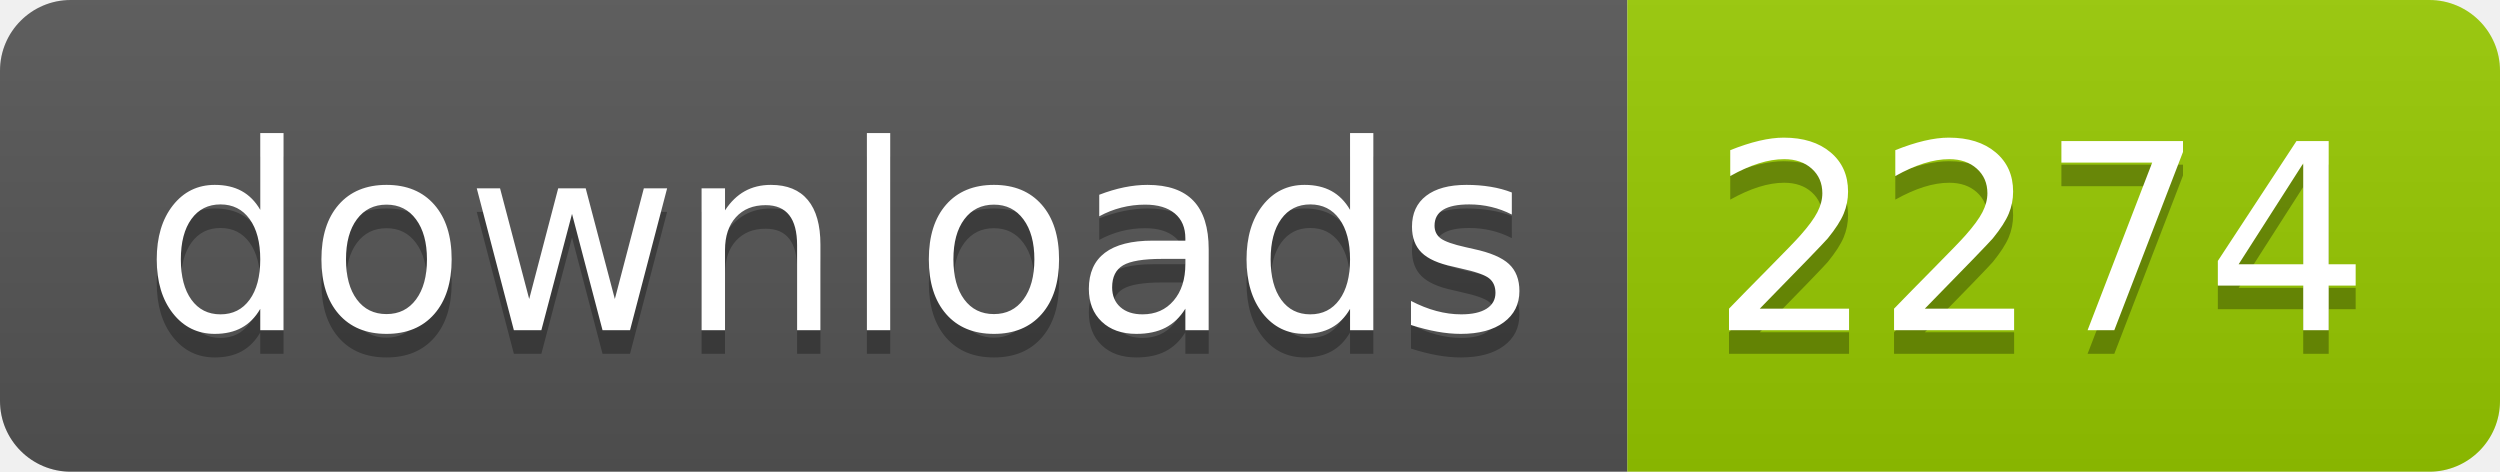
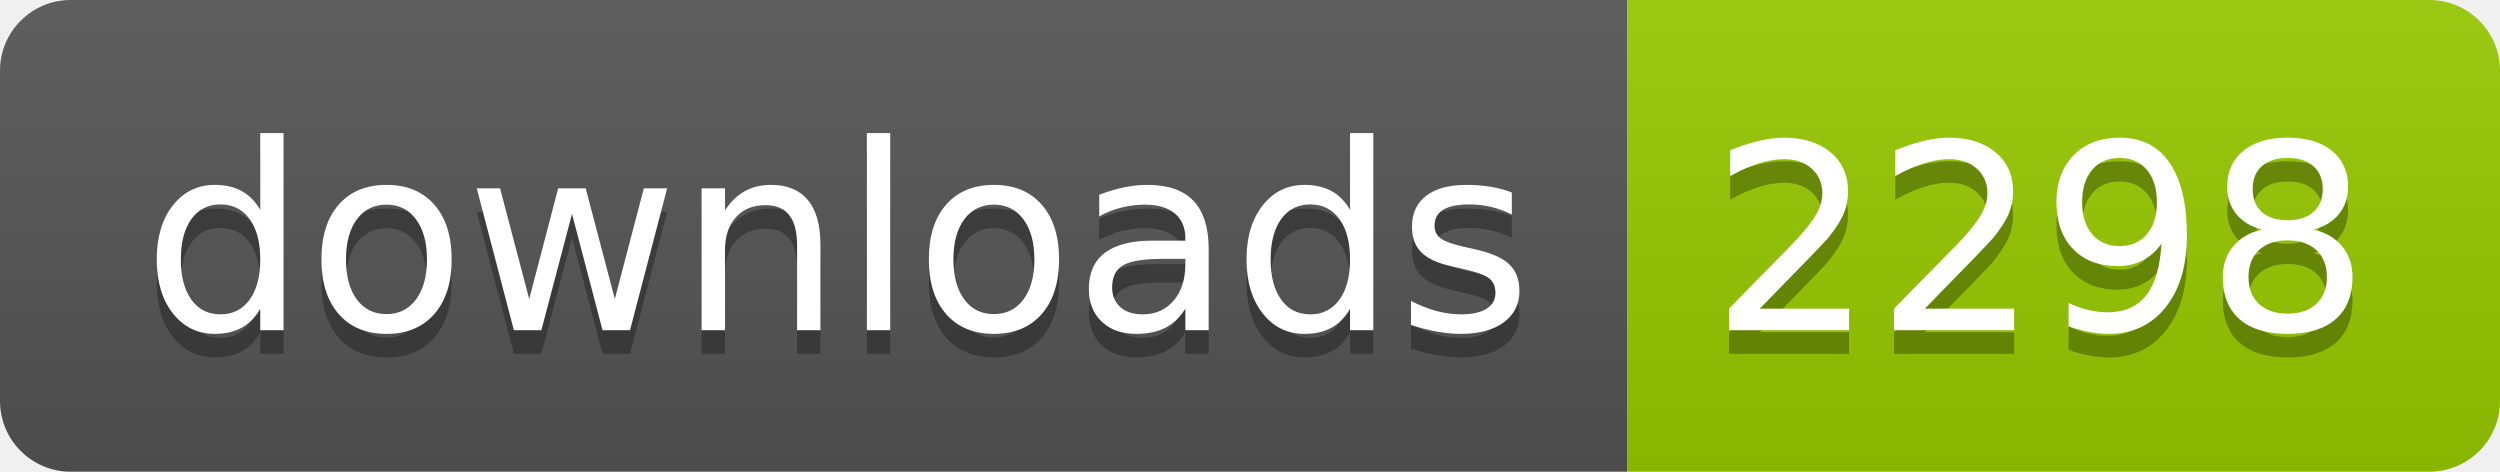
- <svg xmlns="http://www.w3.org/2000/svg" width="106" height="20" role="img" aria-label="downloads: 2274">
+ <svg xmlns="http://www.w3.org/2000/svg" width="106" height="20" role="img" aria-label="downloads: 2298">
  <linearGradient id="s" x2="0" y2="100%">
    <stop offset="0" stop-color="#bbb" stop-opacity=".1" />
    <stop offset="1" stop-opacity=".1" />
  </linearGradient>
  <clipPath id="r">
    <rect width="106" height="20" rx="3" fill="#fff" />
  </clipPath>
  <g clip-path="url(#r)">
    <rect width="69" height="20" fill="#555" />
    <rect x="69" width="37" height="20" fill="#97ca00" />
    <rect width="106" height="20" fill="url(#s)" />
  </g>
  <g fill="#fff" text-anchor="middle" font-family="Verdana,Geneva,DejaVu Sans,sans-serif" text-rendering="geometricPrecision" font-size="110">
    <text aria-hidden="true" x="355" y="150" fill="#010101" fill-opacity=".3" transform="scale(.1)" textLength="590">downloads</text>
    <text x="355" y="140" transform="scale(.1)" fill="#fff" textLength="590">downloads</text>
-     <text aria-hidden="true" x="865" y="150" fill="#010101" fill-opacity=".3" transform="scale(.1)" textLength="270">2274</text>
-     <text x="865" y="140" transform="scale(.1)" fill="#fff" textLength="270">2274</text>
+     <text aria-hidden="true" x="865" y="150" fill="#010101" fill-opacity=".3" transform="scale(.1)" textLength="270">2298</text>
+     <text x="865" y="140" transform="scale(.1)" fill="#fff" textLength="270">2298</text>
  </g>
</svg>
